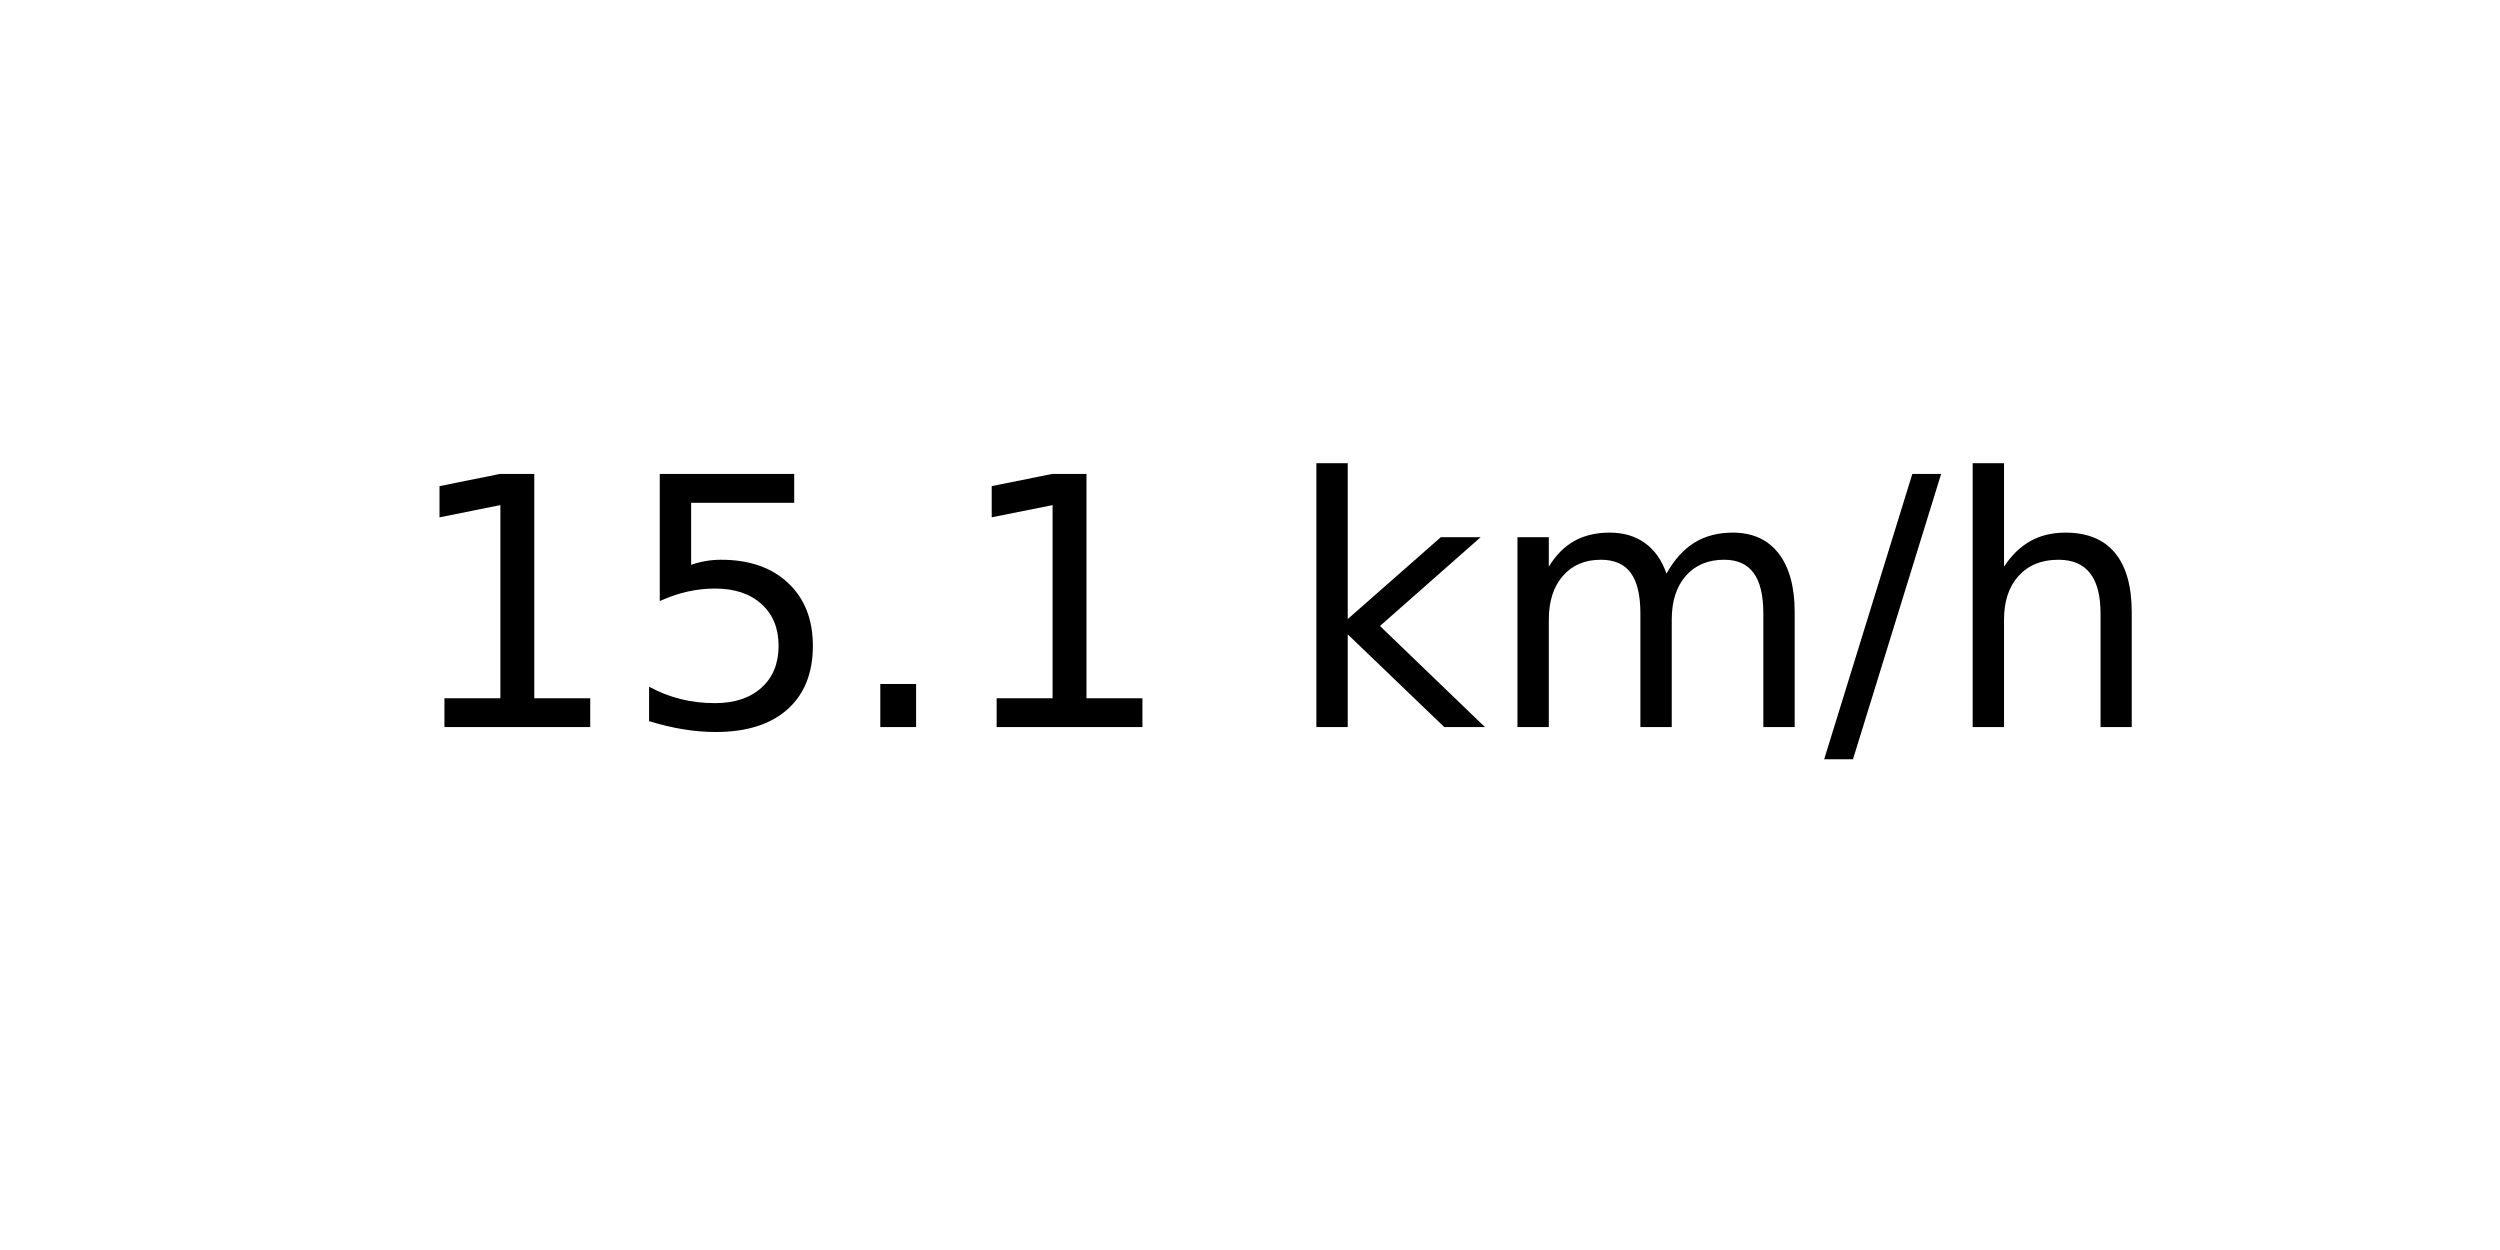
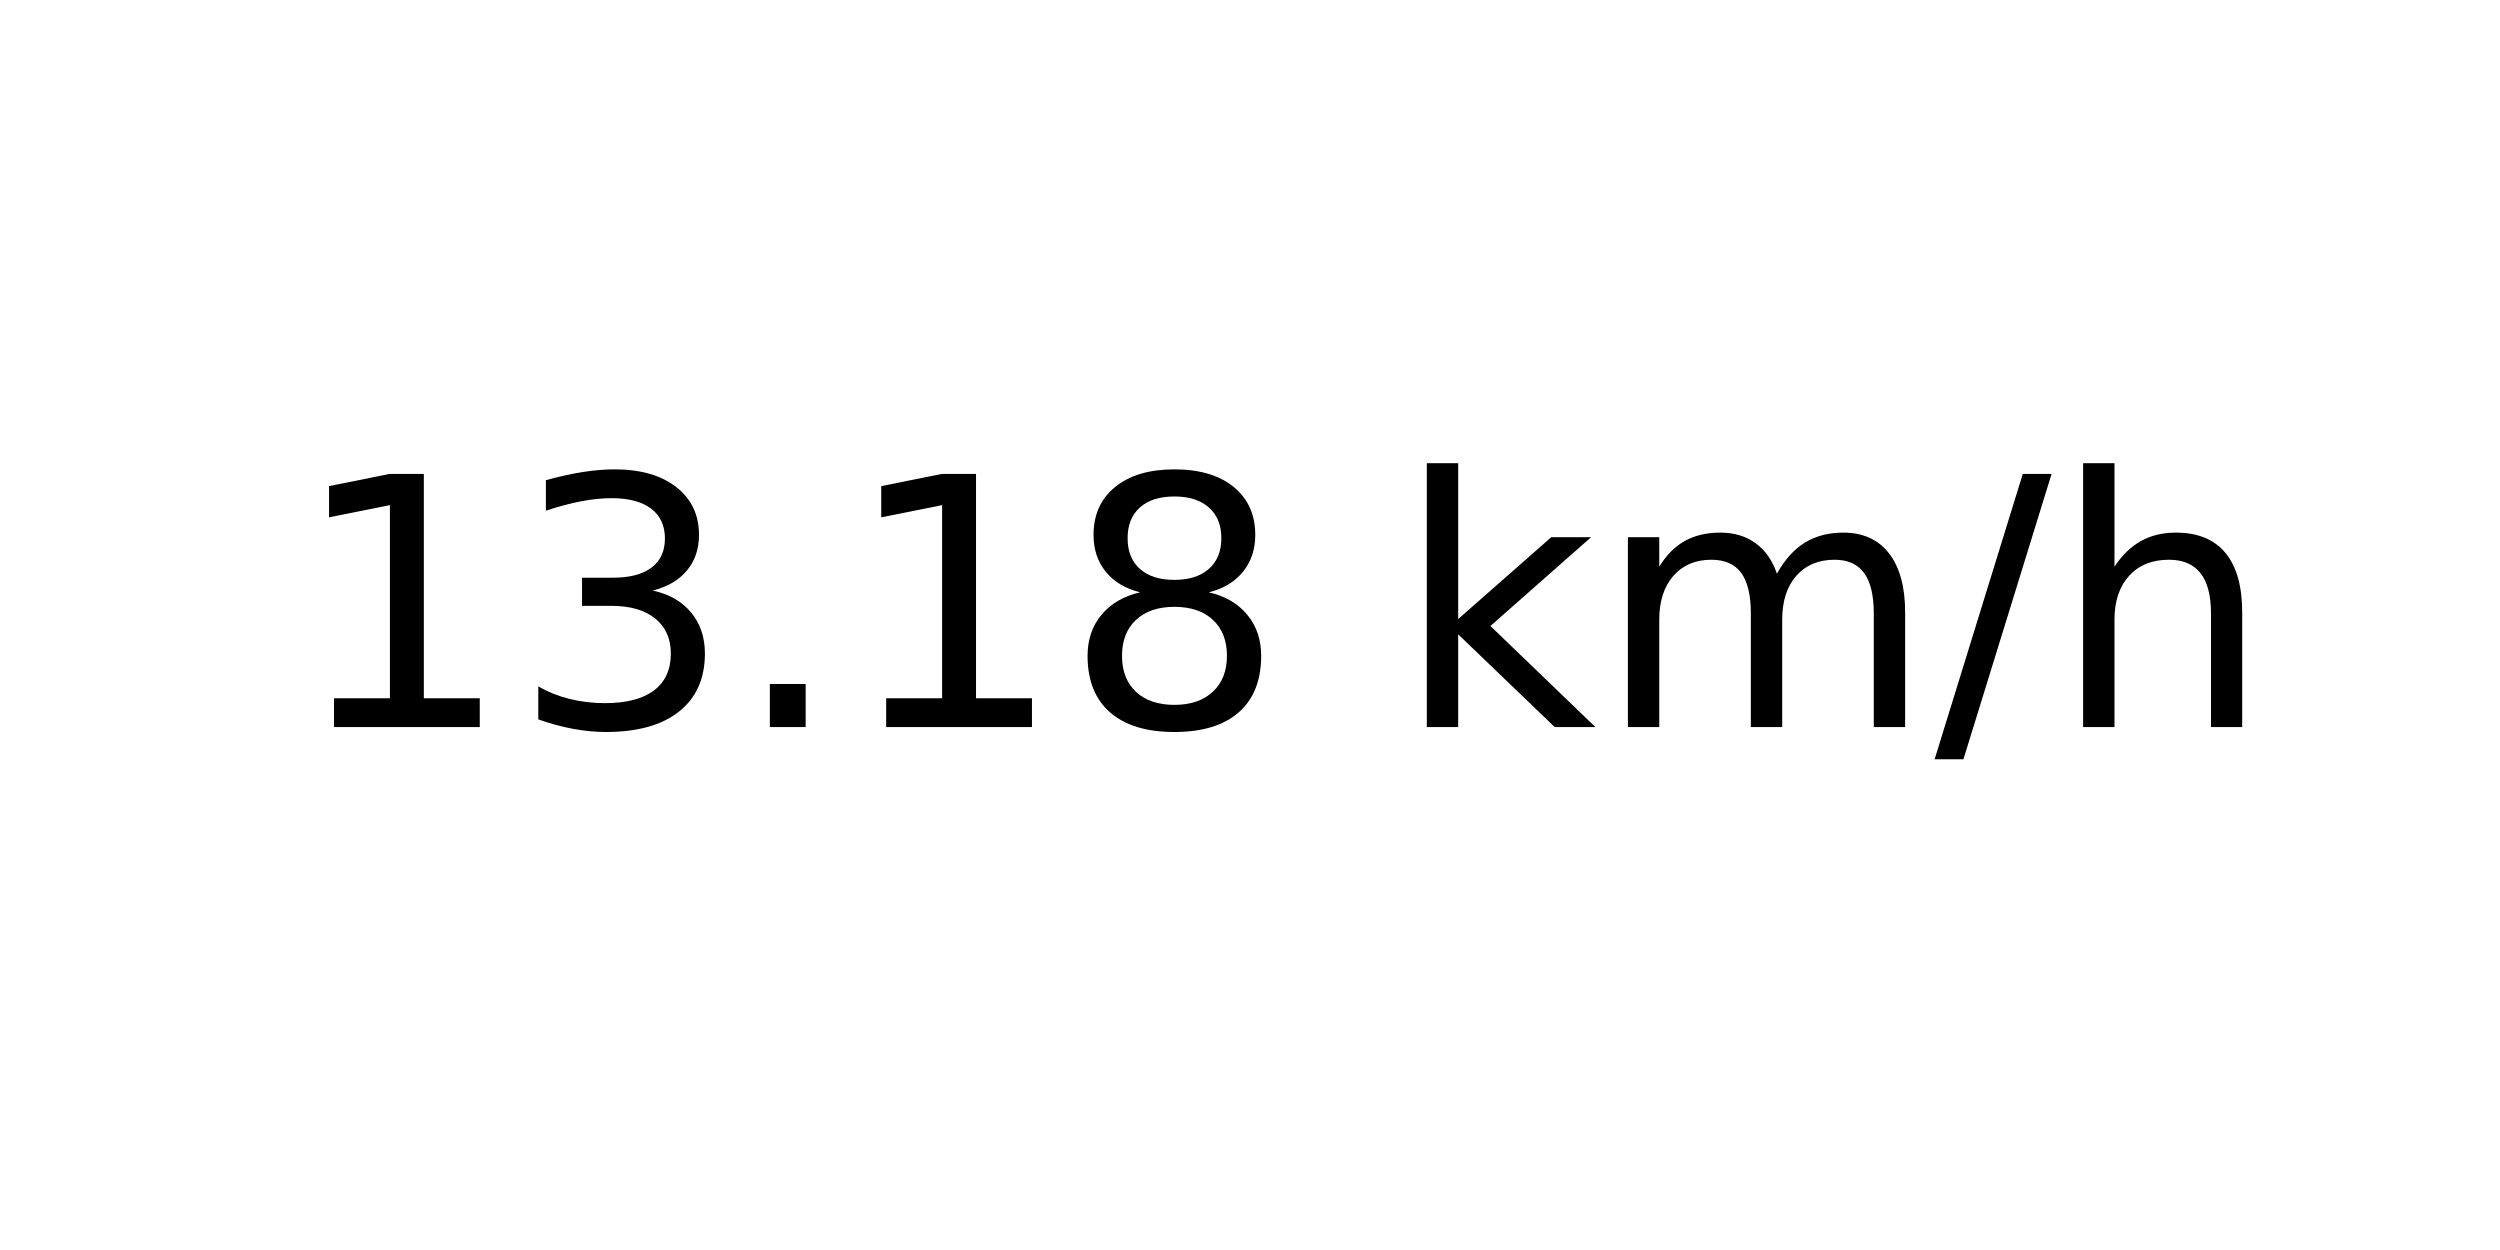
<svg xmlns="http://www.w3.org/2000/svg" xmlns:xlink="http://www.w3.org/1999/xlink" width="72pt" height="36pt" viewBox="0 0 72 36" version="1.1">
  <defs>
    <style type="text/css">*{stroke-linejoin: round; stroke-linecap: butt}</style>
  </defs>
  <g id="figure_1">
    <g id="axes_1">
      <g id="text_1">
-         <g transform="translate(11.55937 20.93937) scale(0.1 -0.1)">
+         <g transform="translate(8.378125 20.93937) scale(0.1 -0.1)">
          <defs>
            <path id="DejaVuSans-31" d="M 794 531  L 1825 531  L 1825 4091  L 703 3866  L 703 4441  L 1819 4666  L 2450 4666  L 2450 531  L 3481 531  L 3481 0  L 794 0  L 794 531  z " transform="scale(0.015625)" />
-             <path id="DejaVuSans-35" d="M 691 4666  L 3169 4666  L 3169 4134  L 1269 4134  L 1269 2991  Q 1406 3038 1543 3061  Q 1681 3084 1819 3084  Q 2600 3084 3056 2656  Q 3513 2228 3513 1497  Q 3513 744 3044 326  Q 2575 -91 1722 -91  Q 1428 -91 1123 -41  Q 819 9 494 109  L 494 744  Q 775 591 1075 516  Q 1375 441 1709 441  Q 2250 441 2565 725  Q 2881 1009 2881 1497  Q 2881 1984 2565 2268  Q 2250 2553 1709 2553  Q 1456 2553 1204 2497  Q 953 2441 691 2322  L 691 4666  z " transform="scale(0.015625)" />
+             <path id="DejaVuSans-33" d="M 2597 2516  Q 3050 2419 3304 2112  Q 3559 1806 3559 1356  Q 3559 666 3084 287  Q 2609 -91 1734 -91  Q 1441 -91 1130 -33  Q 819 25 488 141  L 488 750  Q 750 597 1062 519  Q 1375 441 1716 441  Q 2309 441 2620 675  Q 2931 909 2931 1356  Q 2931 1769 2642 2001  Q 2353 2234 1838 2234  L 1294 2234  L 1294 2753  L 1863 2753  Q 2328 2753 2575 2939  Q 2822 3125 2822 3475  Q 2822 3834 2567 4026  Q 2313 4219 1838 4219  Q 1578 4219 1281 4162  Q 984 4106 628 3988  L 628 4550  Q 988 4650 1302 4700  Q 1616 4750 1894 4750  Q 2613 4750 3031 4423  Q 3450 4097 3450 3541  Q 3450 3153 3228 2886  Q 3006 2619 2597 2516  z " transform="scale(0.015625)" />
            <path id="DejaVuSans-2e" d="M 684 794  L 1344 794  L 1344 0  L 684 0  L 684 794  z " transform="scale(0.015625)" />
+             <path id="DejaVuSans-38" d="M 2034 2216  Q 1584 2216 1326 1975  Q 1069 1734 1069 1313  Q 1069 891 1326 650  Q 1584 409 2034 409  Q 2484 409 2743 651  Q 3003 894 3003 1313  Q 3003 1734 2745 1975  Q 2488 2216 2034 2216  z M 1403 2484  Q 997 2584 770 2862  Q 544 3141 544 3541  Q 544 4100 942 4425  Q 1341 4750 2034 4750  Q 2731 4750 3128 4425  Q 3525 4100 3525 3541  Q 3525 3141 3298 2862  Q 3072 2584 2669 2484  Q 3125 2378 3379 2068  Q 3634 1759 3634 1313  Q 3634 634 3220 271  Q 2806 -91 2034 -91  Q 1263 -91 848 271  Q 434 634 434 1313  Q 434 1759 690 2068  Q 947 2378 1403 2484  z M 1172 3481  Q 1172 3119 1398 2916  Q 1625 2713 2034 2713  Q 2441 2713 2670 2916  Q 2900 3119 2900 3481  Q 2900 3844 2670 4047  Q 2441 4250 2034 4250  Q 1625 4250 1398 4047  Q 1172 3844 1172 3481  z " transform="scale(0.015625)" />
            <path id="DejaVuSans-20" transform="scale(0.015625)" />
            <path id="DejaVuSans-6b" d="M 581 4863  L 1159 4863  L 1159 1991  L 2875 3500  L 3609 3500  L 1753 1863  L 3688 0  L 2938 0  L 1159 1709  L 1159 0  L 581 0  L 581 4863  z " transform="scale(0.015625)" />
            <path id="DejaVuSans-6d" d="M 3328 2828  Q 3544 3216 3844 3400  Q 4144 3584 4550 3584  Q 5097 3584 5394 3201  Q 5691 2819 5691 2113  L 5691 0  L 5113 0  L 5113 2094  Q 5113 2597 4934 2840  Q 4756 3084 4391 3084  Q 3944 3084 3684 2787  Q 3425 2491 3425 1978  L 3425 0  L 2847 0  L 2847 2094  Q 2847 2600 2669 2842  Q 2491 3084 2119 3084  Q 1678 3084 1418 2786  Q 1159 2488 1159 1978  L 1159 0  L 581 0  L 581 3500  L 1159 3500  L 1159 2956  Q 1356 3278 1631 3431  Q 1906 3584 2284 3584  Q 2666 3584 2933 3390  Q 3200 3197 3328 2828  z " transform="scale(0.015625)" />
            <path id="DejaVuSans-2f" d="M 1625 4666  L 2156 4666  L 531 -594  L 0 -594  L 1625 4666  z " transform="scale(0.015625)" />
            <path id="DejaVuSans-68" d="M 3513 2113  L 3513 0  L 2938 0  L 2938 2094  Q 2938 2591 2744 2837  Q 2550 3084 2163 3084  Q 1697 3084 1428 2787  Q 1159 2491 1159 1978  L 1159 0  L 581 0  L 581 4863  L 1159 4863  L 1159 2956  Q 1366 3272 1645 3428  Q 1925 3584 2291 3584  Q 2894 3584 3203 3211  Q 3513 2838 3513 2113  z " transform="scale(0.015625)" />
          </defs>
          <use xlink:href="#DejaVuSans-31" />
-           <use xlink:href="#DejaVuSans-35" x="63.623" />
+           <use xlink:href="#DejaVuSans-33" x="63.623" />
          <use xlink:href="#DejaVuSans-2e" x="127.246" />
          <use xlink:href="#DejaVuSans-31" x="159.033" />
-           <use xlink:href="#DejaVuSans-20" x="222.656" />
-           <use xlink:href="#DejaVuSans-6b" x="254.443" />
-           <use xlink:href="#DejaVuSans-6d" x="312.354" />
-           <use xlink:href="#DejaVuSans-2f" x="409.766" />
-           <use xlink:href="#DejaVuSans-68" x="443.457" />
+           <use xlink:href="#DejaVuSans-38" x="222.656" />
+           <use xlink:href="#DejaVuSans-20" x="286.279" />
+           <use xlink:href="#DejaVuSans-6b" x="318.066" />
+           <use xlink:href="#DejaVuSans-6d" x="375.977" />
+           <use xlink:href="#DejaVuSans-2f" x="473.389" />
+           <use xlink:href="#DejaVuSans-68" x="507.08" />
        </g>
      </g>
    </g>
  </g>
</svg>
